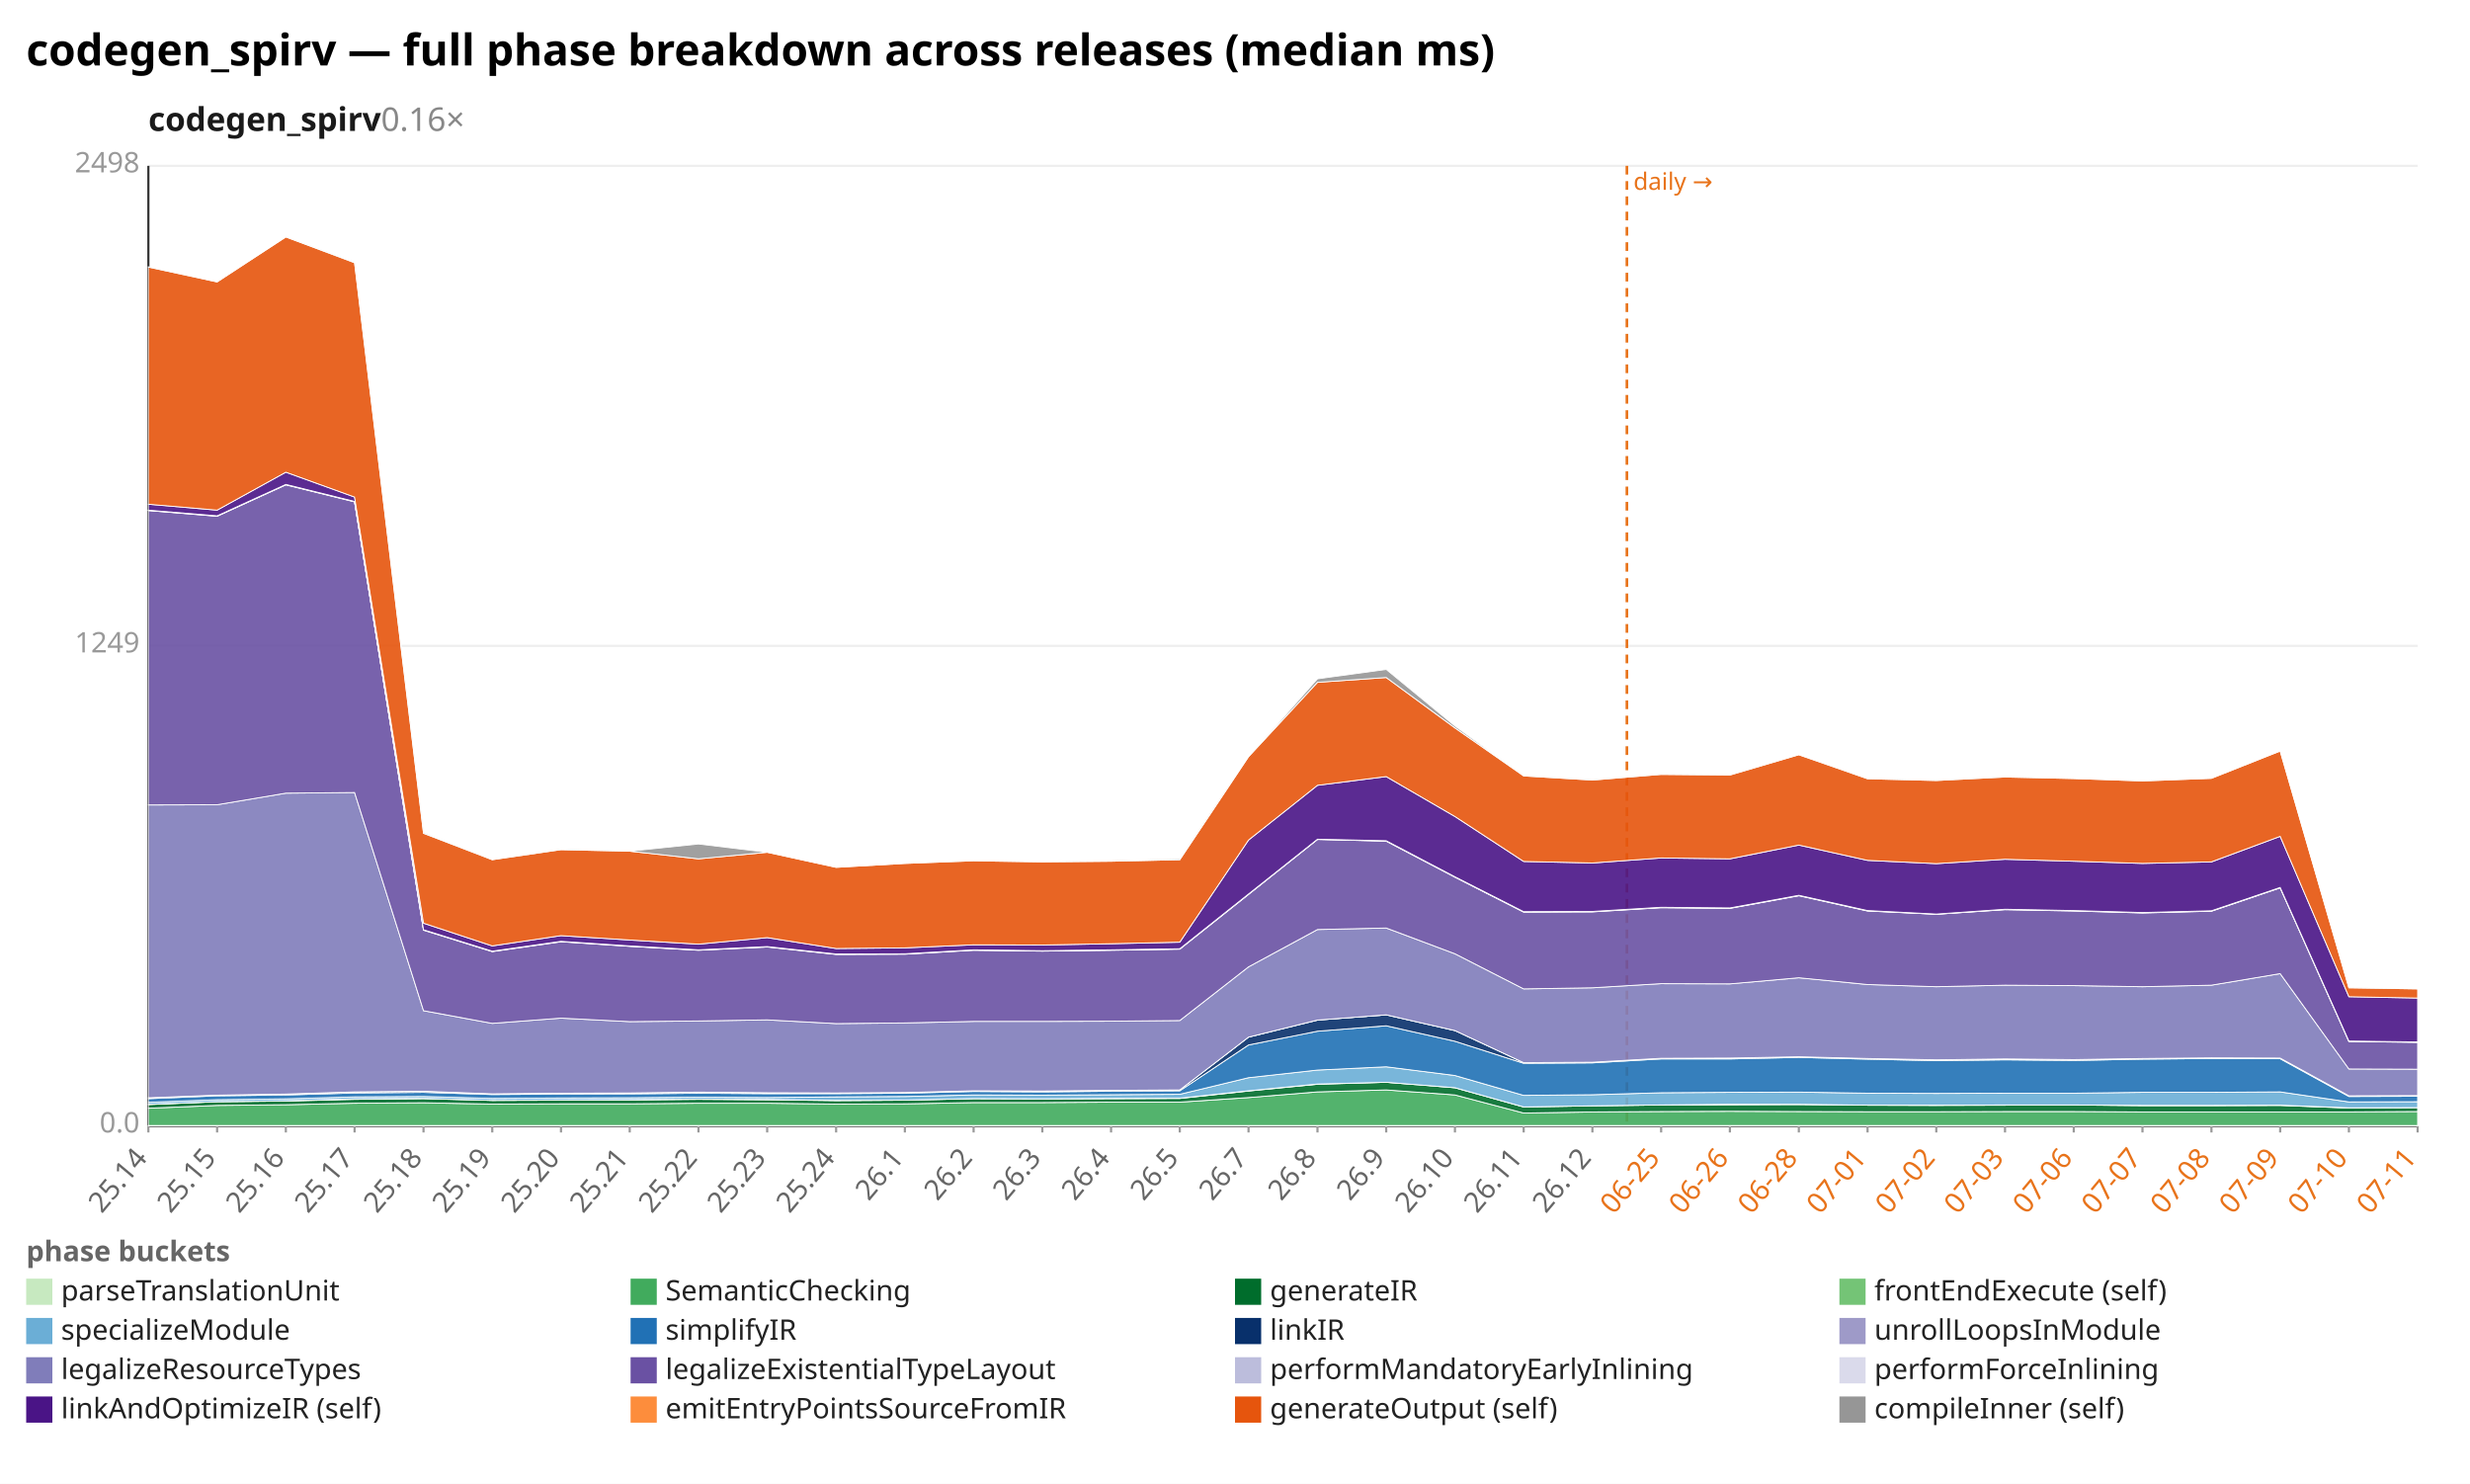
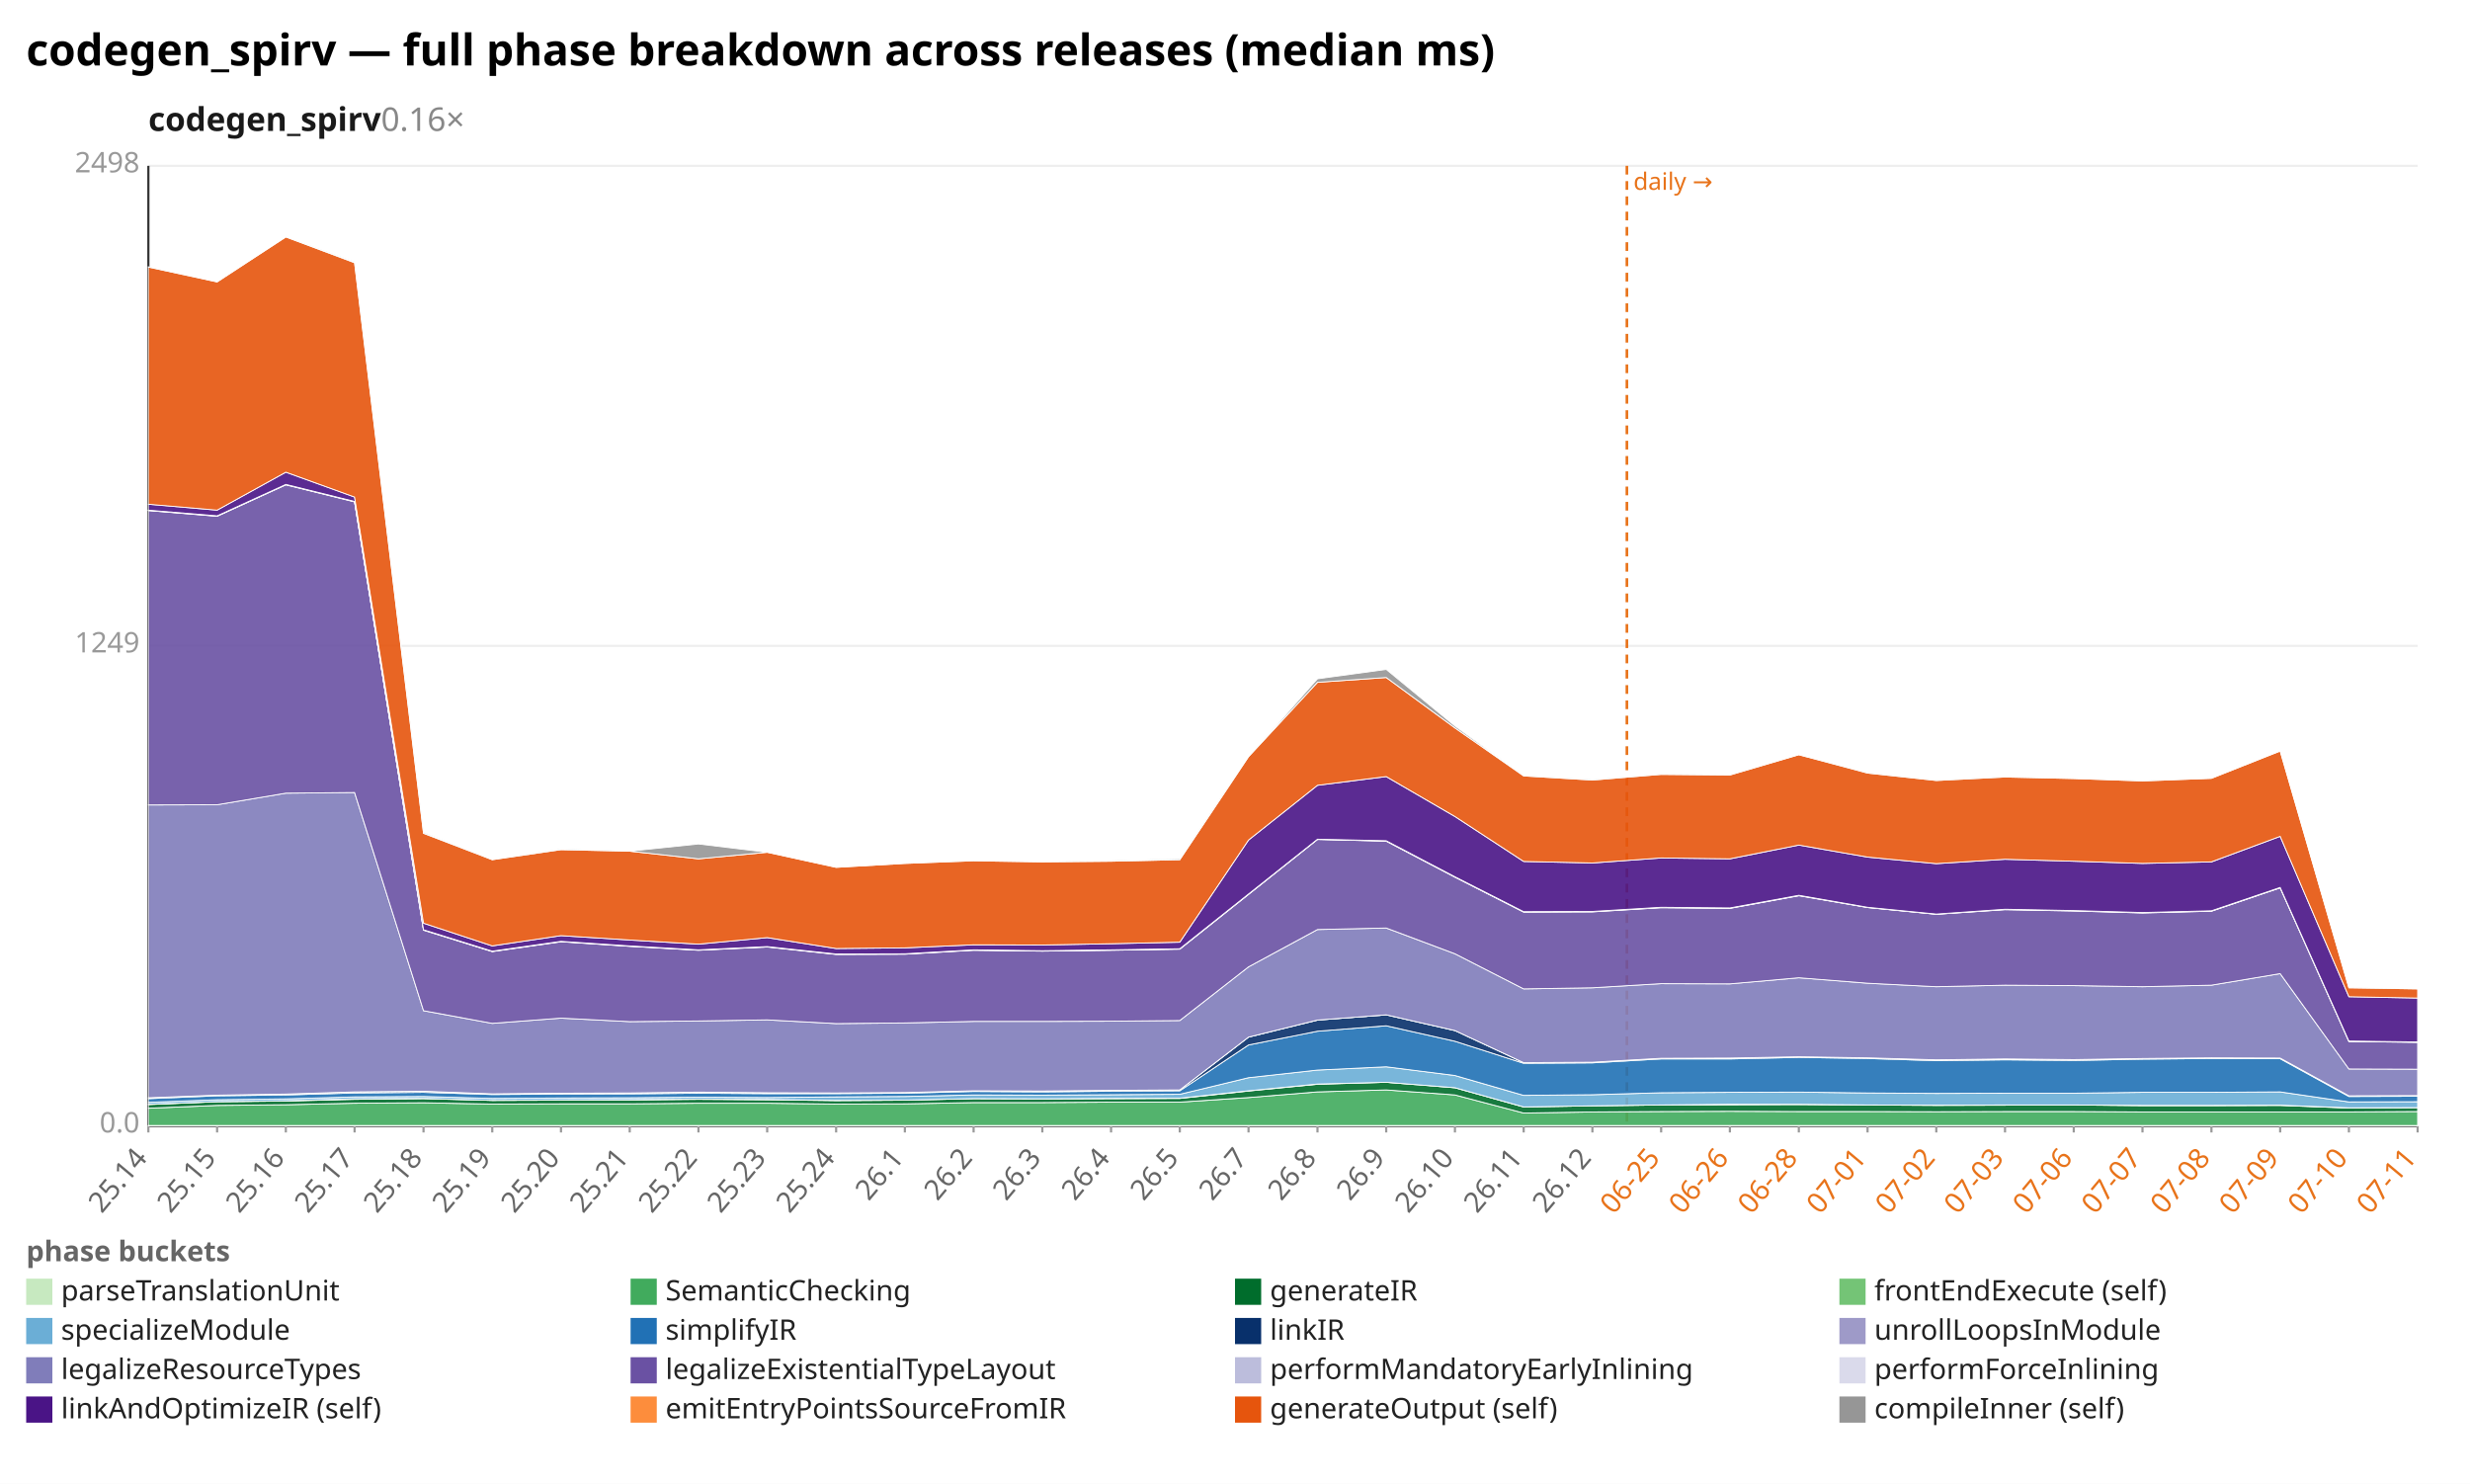
<svg xmlns="http://www.w3.org/2000/svg" width="1132" height="680" viewBox="0 0 1132 680" preserveAspectRatio="xMidYMid meet" font-family="sans-serif" font-size="13">
  <rect width="1132" height="680" fill="white" />
  <text x="12" y="30" font-size="20" font-weight="bold">codegen_spirv — full phase breakdown across releases (median ms)</text>
  <text x="68" y="60" font-size="15" font-weight="600" fill="#1a1a1a">codegen_spirv<tspan fill="#888" font-weight="400" text-decoration="none">  0.16×</tspan>
  </text>
  <line x1="68.0" y1="516.0" x2="1108.0" y2="516.0" stroke="#eee" />
  <text x="64.0" y="519.0" text-anchor="end" fill="#999">0.0</text>
  <line x1="68.0" y1="296.0" x2="1108.0" y2="296.0" stroke="#eee" />
  <text x="64.0" y="299.0" text-anchor="end" fill="#999">1249</text>
  <line x1="68.0" y1="76.0" x2="1108.0" y2="76.0" stroke="#eee" />
  <text x="64.0" y="79.0" text-anchor="end" fill="#999">2498</text>
  <line x1="68.0" y1="76.0" x2="68.0" y2="516.0" stroke="#333" />
  <line x1="68.0" y1="516.0" x2="1108.0" y2="516.0" stroke="#333" />
  <line x1="745.6" y1="76.0" x2="745.6" y2="516.0" stroke="#e8731a" stroke-width="1.2" stroke-dasharray="4 3" />
  <text x="748.6" y="87.0" fill="#e8731a" font-size="11">daily →</text>
  <line x1="68.0" y1="516.0" x2="68.0" y2="519.0" stroke="#999" />
  <text x="68.0" y="531.0" text-anchor="end" fill="#666" transform="rotate(-50 68.0 531.0)">25.14</text>
  <line x1="99.5" y1="516.0" x2="99.5" y2="519.0" stroke="#999" />
  <text x="99.5" y="531.0" text-anchor="end" fill="#666" transform="rotate(-50 99.5 531.0)">25.15</text>
  <line x1="131.0" y1="516.0" x2="131.0" y2="519.0" stroke="#999" />
  <text x="131.0" y="531.0" text-anchor="end" fill="#666" transform="rotate(-50 131.0 531.0)">25.16</text>
  <line x1="162.5" y1="516.0" x2="162.5" y2="519.0" stroke="#999" />
  <text x="162.5" y="531.0" text-anchor="end" fill="#666" transform="rotate(-50 162.5 531.0)">25.17</text>
  <line x1="194.1" y1="516.0" x2="194.1" y2="519.0" stroke="#999" />
  <text x="194.1" y="531.0" text-anchor="end" fill="#666" transform="rotate(-50 194.1 531.0)">25.18</text>
  <line x1="225.6" y1="516.0" x2="225.6" y2="519.0" stroke="#999" />
  <text x="225.6" y="531.0" text-anchor="end" fill="#666" transform="rotate(-50 225.6 531.0)">25.19</text>
  <line x1="257.1" y1="516.0" x2="257.1" y2="519.0" stroke="#999" />
  <text x="257.1" y="531.0" text-anchor="end" fill="#666" transform="rotate(-50 257.1 531.0)">25.20</text>
  <line x1="288.6" y1="516.0" x2="288.6" y2="519.0" stroke="#999" />
  <text x="288.6" y="531.0" text-anchor="end" fill="#666" transform="rotate(-50 288.6 531.0)">25.21</text>
  <line x1="320.1" y1="516.0" x2="320.1" y2="519.0" stroke="#999" />
  <text x="320.1" y="531.0" text-anchor="end" fill="#666" transform="rotate(-50 320.1 531.0)">25.22</text>
  <line x1="351.6" y1="516.0" x2="351.6" y2="519.0" stroke="#999" />
  <text x="351.6" y="531.0" text-anchor="end" fill="#666" transform="rotate(-50 351.6 531.0)">25.23</text>
  <line x1="383.2" y1="516.0" x2="383.2" y2="519.0" stroke="#999" />
  <text x="383.2" y="531.0" text-anchor="end" fill="#666" transform="rotate(-50 383.2 531.0)">25.24</text>
  <line x1="414.7" y1="516.0" x2="414.7" y2="519.0" stroke="#999" />
  <text x="414.7" y="531.0" text-anchor="end" fill="#666" transform="rotate(-50 414.7 531.0)">26.1</text>
  <line x1="446.2" y1="516.0" x2="446.2" y2="519.0" stroke="#999" />
  <text x="446.2" y="531.0" text-anchor="end" fill="#666" transform="rotate(-50 446.2 531.0)">26.2</text>
  <line x1="477.7" y1="516.0" x2="477.7" y2="519.0" stroke="#999" />
  <text x="477.7" y="531.0" text-anchor="end" fill="#666" transform="rotate(-50 477.7 531.0)">26.3</text>
  <line x1="509.2" y1="516.0" x2="509.2" y2="519.0" stroke="#999" />
  <text x="509.2" y="531.0" text-anchor="end" fill="#666" transform="rotate(-50 509.2 531.0)">26.4</text>
  <line x1="540.7" y1="516.0" x2="540.7" y2="519.0" stroke="#999" />
  <text x="540.7" y="531.0" text-anchor="end" fill="#666" transform="rotate(-50 540.7 531.0)">26.5</text>
  <line x1="572.2" y1="516.0" x2="572.2" y2="519.0" stroke="#999" />
  <text x="572.2" y="531.0" text-anchor="end" fill="#666" transform="rotate(-50 572.2 531.0)">26.7</text>
  <line x1="603.8" y1="516.0" x2="603.8" y2="519.0" stroke="#999" />
  <text x="603.8" y="531.0" text-anchor="end" fill="#666" transform="rotate(-50 603.8 531.0)">26.8</text>
  <line x1="635.3" y1="516.0" x2="635.3" y2="519.0" stroke="#999" />
  <text x="635.3" y="531.0" text-anchor="end" fill="#666" transform="rotate(-50 635.3 531.0)">26.9</text>
  <line x1="666.8" y1="516.0" x2="666.8" y2="519.0" stroke="#999" />
  <text x="666.8" y="531.0" text-anchor="end" fill="#666" transform="rotate(-50 666.8 531.0)">26.10</text>
  <line x1="698.3" y1="516.0" x2="698.3" y2="519.0" stroke="#999" />
  <text x="698.3" y="531.0" text-anchor="end" fill="#666" transform="rotate(-50 698.3 531.0)">26.11</text>
  <line x1="729.8" y1="516.0" x2="729.8" y2="519.0" stroke="#999" />
  <text x="729.8" y="531.0" text-anchor="end" fill="#666" transform="rotate(-50 729.8 531.0)">26.12</text>
  <line x1="761.3" y1="516.0" x2="761.3" y2="519.0" stroke="#999" />
  <text x="761.3" y="531.0" text-anchor="end" fill="#e8731a" transform="rotate(-50 761.3 531.0)">06-25</text>
  <line x1="792.8" y1="516.0" x2="792.8" y2="519.0" stroke="#999" />
  <text x="792.8" y="531.0" text-anchor="end" fill="#e8731a" transform="rotate(-50 792.8 531.0)">06-26</text>
  <line x1="824.4" y1="516.0" x2="824.4" y2="519.0" stroke="#999" />
  <text x="824.4" y="531.0" text-anchor="end" fill="#e8731a" transform="rotate(-50 824.4 531.0)">06-28</text>
  <line x1="855.9" y1="516.0" x2="855.9" y2="519.0" stroke="#999" />
  <text x="855.9" y="531.0" text-anchor="end" fill="#e8731a" transform="rotate(-50 855.9 531.0)">07-01</text>
  <line x1="887.4" y1="516.0" x2="887.4" y2="519.0" stroke="#999" />
  <text x="887.4" y="531.0" text-anchor="end" fill="#e8731a" transform="rotate(-50 887.4 531.0)">07-02</text>
  <line x1="918.9" y1="516.0" x2="918.9" y2="519.0" stroke="#999" />
  <text x="918.9" y="531.0" text-anchor="end" fill="#e8731a" transform="rotate(-50 918.9 531.0)">07-03</text>
  <line x1="950.4" y1="516.0" x2="950.4" y2="519.0" stroke="#999" />
  <text x="950.4" y="531.0" text-anchor="end" fill="#e8731a" transform="rotate(-50 950.4 531.0)">07-06</text>
  <line x1="981.9" y1="516.0" x2="981.9" y2="519.0" stroke="#999" />
  <text x="981.9" y="531.0" text-anchor="end" fill="#e8731a" transform="rotate(-50 981.9 531.0)">07-07</text>
  <line x1="1013.5" y1="516.0" x2="1013.5" y2="519.0" stroke="#999" />
  <text x="1013.5" y="531.0" text-anchor="end" fill="#e8731a" transform="rotate(-50 1013.5 531.0)">07-08</text>
  <line x1="1045.0" y1="516.0" x2="1045.0" y2="519.0" stroke="#999" />
  <text x="1045.0" y="531.0" text-anchor="end" fill="#e8731a" transform="rotate(-50 1045.0 531.0)">07-09</text>
  <line x1="1076.5" y1="516.0" x2="1076.5" y2="519.0" stroke="#999" />
  <text x="1076.5" y="531.0" text-anchor="end" fill="#e8731a" transform="rotate(-50 1076.5 531.0)">07-10</text>
  <line x1="1108.0" y1="516.0" x2="1108.0" y2="519.0" stroke="#999" />
  <text x="1108.0" y="531.0" text-anchor="end" fill="#e8731a" transform="rotate(-50 1108.0 531.0)">07-11</text>
  <polygon points="68.0,515.8 99.5,515.8 131.0,515.8 162.5,515.8 194.1,515.8 225.6,515.8 257.1,515.8 288.6,515.8 320.1,515.8 351.6,515.8 383.2,515.8 414.7,515.8 446.2,515.8 477.7,515.8 509.2,515.8 540.7,515.8 572.2,515.8 603.8,515.8 635.3,515.8 666.8,515.8 698.3,515.8 729.8,515.8 761.3,515.8 792.8,515.8 824.4,515.8 855.9,515.8 887.4,515.8 918.9,515.8 950.4,515.8 981.9,515.8 1013.5,515.8 1045.0,515.8 1076.5,515.8 1108.0,515.8 1108.0,516.0 1076.5,516.0 1045.0,516.0 1013.5,516.0 981.9,516.0 950.4,516.0 918.9,516.0 887.4,516.0 855.9,516.0 824.4,516.0 792.8,516.0 761.3,516.0 729.8,516.0 698.3,516.0 666.8,516.0 635.3,516.0 603.8,516.0 572.2,516.0 540.7,516.0 509.2,516.0 477.7,516.0 446.2,516.0 414.7,516.0 383.2,516.0 351.6,516.0 320.1,516.0 288.6,516.0 257.1,516.0 225.6,516.0 194.1,516.0 162.5,516.0 131.0,516.0 99.5,516.0 68.0,516.0" fill="#c7e9c0" fill-opacity="0.9" stroke="#fff" stroke-width="0.4" />
-   <polygon points="68.0,507.9 99.5,506.6 131.0,506.3 162.5,505.6 194.1,505.4 225.6,506.0 257.1,505.9 288.6,505.9 320.1,505.6 351.6,505.6 383.2,506.0 414.7,505.9 446.2,505.3 477.7,505.3 509.2,505.1 540.7,505.1 572.2,503.0 603.8,500.4 635.3,499.5 666.8,501.8 698.3,510.1 729.8,509.6 761.3,509.4 792.8,509.3 824.4,509.4 855.9,509.5 887.4,509.5 918.9,509.4 950.4,509.4 981.9,509.6 1013.5,509.6 1045.0,509.6 1076.5,509.6 1108.0,509.4 1108.0,515.8 1076.5,515.8 1045.0,515.8 1013.5,515.8 981.9,515.8 950.4,515.8 918.9,515.8 887.4,515.8 855.9,515.8 824.4,515.8 792.8,515.8 761.3,515.8 729.8,515.8 698.3,515.8 666.8,515.8 635.3,515.8 603.8,515.8 572.2,515.8 540.7,515.8 509.2,515.8 477.7,515.8 446.2,515.8 414.7,515.8 383.2,515.8 351.6,515.8 320.1,515.8 288.6,515.8 257.1,515.8 225.6,515.8 194.1,515.8 162.5,515.8 131.0,515.8 99.5,515.8 68.0,515.8" fill="#41ab5d" fill-opacity="0.9" stroke="#fff" stroke-width="0.4" />
-   <polygon points="68.0,506.2 99.5,504.9 131.0,504.6 162.5,503.8 194.1,503.5 225.6,504.3 257.1,504.2 288.6,504.1 320.1,503.8 351.6,504.0 383.2,504.4 414.7,504.2 446.2,503.5 477.7,503.6 509.2,503.5 540.7,503.4 572.2,500.0 603.8,496.9 635.3,496.0 666.8,498.5 698.3,507.3 729.8,506.8 761.3,506.4 792.8,506.3 824.4,506.2 855.9,506.5 887.4,506.6 918.9,506.5 950.4,506.4 981.9,506.7 1013.5,506.7 1045.0,506.6 1076.5,507.8 1108.0,507.6 1108.0,509.4 1076.5,509.6 1045.0,509.6 1013.5,509.6 981.9,509.6 950.4,509.4 918.9,509.4 887.4,509.5 855.9,509.5 824.4,509.4 792.8,509.3 761.3,509.4 729.8,509.6 698.3,510.1 666.8,501.8 635.3,499.5 603.8,500.4 572.2,503.0 540.7,505.1 509.2,505.1 477.7,505.3 446.2,505.3 414.7,505.9 383.2,506.0 351.6,505.6 320.1,505.6 288.6,505.9 257.1,505.9 225.6,506.0 194.1,505.4 162.5,505.6 131.0,506.3 99.5,506.6 68.0,507.9" fill="#006d2c" fill-opacity="0.9" stroke="#fff" stroke-width="0.4" />
-   <polygon points="68.0,506.1 99.5,504.9 131.0,504.5 162.5,503.6 194.1,503.4 225.6,504.3 257.1,504.1 288.6,504.0 320.1,503.7 351.6,503.9 383.2,504.3 414.7,504.2 446.2,503.5 477.7,503.6 509.2,503.4 540.7,503.3 572.2,499.9 603.8,496.8 635.3,496.0 666.8,498.5 698.3,507.3 729.8,506.8 761.3,506.4 792.8,506.1 824.4,506.1 855.9,506.5 887.4,506.5 918.9,506.4 950.4,506.4 981.9,506.6 1013.5,506.6 1045.0,506.5 1076.5,507.7 1108.0,507.6 1108.0,507.6 1076.5,507.8 1045.0,506.6 1013.5,506.7 981.9,506.7 950.4,506.4 918.9,506.5 887.4,506.6 855.9,506.5 824.4,506.2 792.8,506.3 761.3,506.4 729.8,506.8 698.3,507.3 666.8,498.5 635.3,496.0 603.8,496.9 572.2,500.0 540.7,503.4 509.2,503.5 477.7,503.6 446.2,503.5 414.7,504.2 383.2,504.4 351.6,504.0 320.1,503.8 288.6,504.1 257.1,504.2 225.6,504.3 194.1,503.5 162.5,503.8 131.0,504.6 99.5,504.9 68.0,506.2" fill="#74c476" fill-opacity="0.9" stroke="#fff" stroke-width="0.4" />
-   <polygon points="68.0,505.2 99.5,504.0 131.0,503.6 162.5,502.7 194.1,502.5 225.6,503.4 257.1,503.2 288.6,503.1 320.1,502.8 351.6,503.0 383.2,502.7 414.7,502.5 446.2,501.8 477.7,501.9 509.2,501.7 540.7,501.5 572.2,493.9 603.8,490.4 635.3,488.9 666.8,492.9 698.3,502.0 729.8,501.7 761.3,500.8 792.8,500.6 824.4,500.5 855.9,501.0 887.4,501.1 918.9,501.0 950.4,501.0 981.9,500.6 1013.5,500.6 1045.0,500.4 1076.5,505.0 1108.0,504.9 1108.0,507.6 1076.5,507.7 1045.0,506.5 1013.5,506.6 981.9,506.6 950.4,506.4 918.9,506.4 887.4,506.5 855.9,506.5 824.4,506.1 792.8,506.1 761.3,506.4 729.8,506.8 698.3,507.3 666.8,498.5 635.3,496.0 603.8,496.8 572.2,499.9 540.7,503.3 509.2,503.4 477.7,503.6 446.2,503.5 414.7,504.2 383.2,504.3 351.6,503.9 320.1,503.7 288.6,504.0 257.1,504.1 225.6,504.3 194.1,503.4 162.5,503.6 131.0,504.5 99.5,504.9 68.0,506.1" fill="#6baed6" fill-opacity="0.9" stroke="#fff" stroke-width="0.4" />
-   <polygon points="68.0,503.5 99.5,502.2 131.0,501.8 162.5,500.9 194.1,500.6 225.6,501.6 257.1,501.4 288.6,501.3 320.1,501.0 351.6,501.2 383.2,501.2 414.7,501.0 446.2,500.2 477.7,500.4 509.2,500.1 540.7,499.9 572.2,478.9 603.8,472.6 635.3,470.1 666.8,477.2 698.3,487.3 729.8,487.1 761.3,485.3 792.8,485.3 824.4,484.6 855.9,485.4 887.4,486.1 918.9,485.7 950.4,486.0 981.9,485.4 1013.5,485.1 1045.0,485.2 1076.5,502.5 1108.0,502.4 1108.0,504.9 1076.5,505.0 1045.0,500.4 1013.5,500.6 981.9,500.6 950.4,501.0 918.9,501.0 887.4,501.1 855.9,501.0 824.4,500.5 792.8,500.6 761.3,500.8 729.8,501.7 698.3,502.0 666.8,492.9 635.3,488.9 603.8,490.4 572.2,493.9 540.7,501.5 509.2,501.7 477.7,501.9 446.2,501.8 414.7,502.5 383.2,502.7 351.6,503.0 320.1,502.8 288.6,503.1 257.1,503.2 225.6,503.4 194.1,502.5 162.5,502.7 131.0,503.6 99.5,504.0 68.0,505.2" fill="#2171b5" fill-opacity="0.9" stroke="#fff" stroke-width="0.4" />
-   <polygon points="68.0,503.1 99.5,501.9 131.0,501.4 162.5,500.4 194.1,500.1 225.6,501.3 257.1,501.0 288.6,500.9 320.1,500.5 351.6,500.8 383.2,500.9 414.7,500.7 446.2,499.9 477.7,500.0 509.2,499.7 540.7,499.5 572.2,475.3 603.8,467.5 635.3,465.1 666.8,472.3 698.3,487.0 729.8,486.8 761.3,485.0 792.8,484.9 824.4,484.3 855.9,485.1 887.4,485.7 918.9,485.3 950.4,485.6 981.9,485.1 1013.5,484.8 1045.0,484.9 1076.5,502.2 1108.0,502.1 1108.0,502.4 1076.5,502.5 1045.0,485.2 1013.5,485.1 981.9,485.4 950.4,486.0 918.9,485.7 887.4,486.1 855.9,485.4 824.4,484.6 792.8,485.3 761.3,485.3 729.8,487.1 698.3,487.3 666.8,477.2 635.3,470.1 603.8,472.6 572.2,478.9 540.7,499.9 509.2,500.1 477.7,500.4 446.2,500.2 414.7,501.0 383.2,501.2 351.6,501.2 320.1,501.0 288.6,501.3 257.1,501.4 225.6,501.6 194.1,500.6 162.5,500.9 131.0,501.8 99.5,502.2 68.0,503.5" fill="#08306b" fill-opacity="0.9" stroke="#fff" stroke-width="0.4" />
-   <polygon points="68.0,503.1 99.5,501.9 131.0,501.4 162.5,500.4 194.1,500.1 225.6,501.3 257.1,501.0 288.6,500.9 320.1,500.5 351.6,500.8 383.2,500.9 414.7,500.7 446.2,499.9 477.7,500.0 509.2,499.7 540.7,499.5 572.2,475.3 603.8,467.5 635.3,465.1 666.8,472.3 698.3,487.0 729.8,486.8 761.3,485.0 792.8,484.9 824.4,484.3 855.9,485.1 887.4,485.7 918.9,485.3 950.4,485.6 981.9,485.1 1013.5,484.8 1045.0,484.9 1076.5,502.2 1108.0,502.1 1108.0,502.1 1076.5,502.2 1045.0,484.9 1013.5,484.8 981.9,485.1 950.4,485.6 918.9,485.3 887.4,485.7 855.9,485.1 824.4,484.3 792.8,484.9 761.3,485.0 729.8,486.8 698.3,487.0 666.8,472.3 635.3,465.1 603.8,467.5 572.2,475.3 540.7,499.5 509.2,499.7 477.7,500.0 446.2,499.9 414.7,500.7 383.2,500.9 351.6,500.8 320.1,500.5 288.6,500.9 257.1,501.0 225.6,501.3 194.1,500.1 162.5,500.4 131.0,501.4 99.5,501.9 68.0,503.1" fill="#9e9ac8" fill-opacity="0.9" stroke="#fff" stroke-width="0.4" />
-   <polygon points="68.0,368.9 99.5,368.8 131.0,363.5 162.5,363.2 194.1,463.2 225.6,469.0 257.1,466.6 288.6,468.2 320.1,467.9 351.6,467.4 383.2,469.1 414.7,468.8 446.2,468.1 477.7,468.1 509.2,468.0 540.7,467.7 572.2,443.1 603.8,426.0 635.3,425.3 666.8,437.1 698.3,453.2 729.8,452.7 761.3,450.8 792.8,450.9 824.4,448.1 855.9,451.2 887.4,452.2 918.9,451.5 950.4,451.7 981.9,452.2 1013.5,451.5 1045.0,446.2 1076.5,489.9 1108.0,490.0 1108.0,502.1 1076.5,502.2 1045.0,484.9 1013.5,484.8 981.9,485.1 950.4,485.6 918.9,485.3 887.4,485.7 855.9,485.1 824.4,484.3 792.8,484.9 761.3,485.0 729.8,486.8 698.3,487.0 666.8,472.3 635.3,465.1 603.8,467.5 572.2,475.3 540.7,499.5 509.2,499.7 477.7,500.0 446.2,499.9 414.7,500.7 383.2,500.9 351.6,500.8 320.1,500.5 288.6,500.9 257.1,501.0 225.6,501.3 194.1,500.1 162.5,500.4 131.0,501.4 99.5,501.9 68.0,503.1" fill="#807dba" fill-opacity="0.9" stroke="#fff" stroke-width="0.4" />
-   <polygon points="68.0,234.0 99.5,236.6 131.0,222.2 162.5,230.0 194.1,426.3 225.6,436.1 257.1,431.6 288.6,433.7 320.1,435.5 351.6,434.0 383.2,437.4 414.7,437.3 446.2,435.5 477.7,435.9 509.2,435.5 540.7,435.0 572.2,409.9 603.8,384.7 635.3,385.5 666.8,402.0 698.3,418.0 729.8,417.9 761.3,416.0 792.8,416.3 824.4,410.5 855.9,417.5 887.4,419.0 918.9,416.9 950.4,417.5 981.9,418.4 1013.5,417.6 1045.0,406.9 1076.5,477.3 1108.0,477.7 1108.0,490.0 1076.5,489.9 1045.0,446.2 1013.5,451.5 981.9,452.2 950.4,451.7 918.9,451.5 887.4,452.2 855.9,451.2 824.4,448.1 792.8,450.9 761.3,450.8 729.8,452.7 698.3,453.2 666.8,437.1 635.3,425.3 603.8,426.0 572.2,443.1 540.7,467.7 509.2,468.0 477.7,468.1 446.2,468.1 414.7,468.8 383.2,469.1 351.6,467.4 320.1,467.9 288.6,468.2 257.1,466.6 225.6,469.0 194.1,463.2 162.5,363.2 131.0,363.5 99.5,368.8 68.0,368.9" fill="#6a51a3" fill-opacity="0.9" stroke="#fff" stroke-width="0.4" />
-   <polygon points="68.0,233.9 99.5,236.5 131.0,222.1 162.5,229.9 194.1,426.2 225.6,436.0 257.1,431.5 288.6,433.6 320.1,435.4 351.6,433.9 383.2,437.3 414.7,437.2 446.2,435.4 477.7,435.8 509.2,435.4 540.7,434.9 572.2,409.8 603.8,384.7 635.3,385.4 666.8,401.9 698.3,417.9 729.8,417.8 761.3,415.9 792.8,416.2 824.4,410.4 855.9,417.4 887.4,419.0 918.9,416.8 950.4,417.4 981.9,418.3 1013.5,417.5 1045.0,406.8 1076.5,477.2 1108.0,477.6 1108.0,477.7 1076.5,477.3 1045.0,406.9 1013.5,417.6 981.9,418.4 950.4,417.5 918.9,416.9 887.4,419.0 855.9,417.5 824.4,410.5 792.8,416.3 761.3,416.0 729.8,417.9 698.3,418.0 666.8,402.0 635.3,385.5 603.8,384.7 572.2,409.9 540.7,435.0 509.2,435.5 477.7,435.9 446.2,435.5 414.7,437.3 383.2,437.4 351.6,434.0 320.1,435.5 288.6,433.7 257.1,431.6 225.6,436.1 194.1,426.3 162.5,230.0 131.0,222.2 99.5,236.6 68.0,234.0" fill="#bcbddc" fill-opacity="0.9" stroke="#fff" stroke-width="0.4" />
-   <polygon points="68.0,233.8 99.5,236.4 131.0,222.0 162.5,229.8 194.1,426.1 225.6,435.9 257.1,431.4 288.6,433.5 320.1,435.3 351.6,433.8 383.2,437.2 414.7,437.1 446.2,435.3 477.7,435.7 509.2,435.3 540.7,434.8 572.2,409.7 603.8,384.6 635.3,385.3 666.8,401.8 698.3,417.8 729.8,417.7 761.3,415.8 792.8,416.1 824.4,410.3 855.9,417.3 887.4,418.9 918.9,416.7 950.4,417.3 981.9,418.2 1013.5,417.4 1045.0,406.7 1076.5,477.1 1108.0,477.5 1108.0,477.6 1076.5,477.2 1045.0,406.8 1013.5,417.5 981.9,418.3 950.4,417.4 918.9,416.8 887.4,419.0 855.9,417.4 824.4,410.4 792.8,416.2 761.3,415.9 729.8,417.8 698.3,417.9 666.8,401.9 635.3,385.4 603.8,384.7 572.2,409.8 540.7,434.9 509.2,435.4 477.7,435.8 446.2,435.4 414.7,437.2 383.2,437.3 351.6,433.9 320.1,435.4 288.6,433.6 257.1,431.5 225.6,436.0 194.1,426.2 162.5,229.9 131.0,222.1 99.5,236.5 68.0,233.9" fill="#dadaeb" fill-opacity="0.9" stroke="#fff" stroke-width="0.4" />
-   <polygon points="68.0,231.1 99.5,233.8 131.0,216.4 162.5,227.8 194.1,423.1 225.6,433.5 257.1,428.8 288.6,430.8 320.1,432.7 351.6,429.7 383.2,434.7 414.7,434.4 446.2,433.0 477.7,433.1 509.2,432.5 540.7,431.8 572.2,385.0 603.8,359.9 635.3,355.9 666.8,374.2 698.3,394.8 729.8,395.5 761.3,393.2 792.8,393.6 824.4,387.3 855.9,394.3 887.4,395.8 918.9,393.8 950.4,394.7 981.9,395.7 1013.5,395.0 1045.0,383.3 1076.5,456.8 1108.0,457.4 1108.0,477.5 1076.5,477.1 1045.0,406.7 1013.5,417.4 981.9,418.2 950.4,417.3 918.9,416.7 887.4,418.9 855.9,417.3 824.4,410.3 792.8,416.1 761.3,415.8 729.8,417.7 698.3,417.8 666.8,401.8 635.3,385.3 603.8,384.6 572.2,409.7 540.7,434.8 509.2,435.3 477.7,435.7 446.2,435.3 414.7,437.1 383.2,437.2 351.6,433.8 320.1,435.3 288.6,433.5 257.1,431.4 225.6,435.9 194.1,426.1 162.5,229.8 131.0,222.0 99.5,236.4 68.0,233.8" fill="#4a1486" fill-opacity="0.9" stroke="#fff" stroke-width="0.4" />
-   <polygon points="68.0,122.4 99.5,129.2 131.0,108.6 162.5,120.4 194.1,381.9 225.6,394.0 257.1,389.4 288.6,390.1 320.1,393.6 351.6,390.6 383.2,397.5 414.7,395.7 446.2,394.5 477.7,395.0 509.2,394.7 540.7,394.0 572.2,346.8 603.8,312.7 635.3,310.5 666.8,333.6 698.3,355.6 729.8,357.5 761.3,354.9 792.8,355.2 824.4,345.9 855.9,356.9 887.4,357.7 918.9,356.1 950.4,356.8 981.9,357.9 1013.5,356.7 1045.0,344.2 1076.5,452.7 1108.0,453.2 1108.0,457.4 1076.5,456.8 1045.0,383.3 1013.5,395.0 981.9,395.7 950.4,394.7 918.9,393.8 887.4,395.8 855.9,394.3 824.4,387.3 792.8,393.6 761.3,393.2 729.8,395.5 698.3,394.8 666.8,374.2 635.3,355.9 603.8,359.9 572.2,385.0 540.7,431.8 509.2,432.5 477.7,433.1 446.2,433.0 414.7,434.4 383.2,434.7 351.6,429.7 320.1,432.7 288.6,430.8 257.1,428.8 225.6,433.5 194.1,423.1 162.5,227.8 131.0,216.4 99.5,233.8 68.0,231.1" fill="#e6550d" fill-opacity="0.9" stroke="#fff" stroke-width="0.4" />
-   <polygon points="68.0,122.3 99.5,129.2 131.0,108.6 162.5,120.0 194.1,381.4 225.6,394.0 257.1,389.1 288.6,390.1 320.1,386.8 351.6,390.6 383.2,397.5 414.7,395.7 446.2,394.4 477.7,395.0 509.2,394.4 540.7,393.5 572.2,346.8 603.8,311.1 635.3,306.8 666.8,332.7 698.3,355.5 729.8,357.3 761.3,354.8 792.8,355.1 824.4,345.9 855.9,356.8 887.4,357.6 918.9,356.0 950.4,356.8 981.9,357.8 1013.5,356.7 1045.0,344.2 1076.5,452.7 1108.0,453.0 1108.0,453.2 1076.5,452.7 1045.0,344.2 1013.5,356.7 981.9,357.9 950.4,356.8 918.9,356.1 887.4,357.7 855.9,356.9 824.4,345.9 792.8,355.2 761.3,354.9 729.8,357.5 698.3,355.6 666.8,333.6 635.3,310.5 603.8,312.7 572.2,346.8 540.7,394.0 509.2,394.7 477.7,395.0 446.2,394.5 414.7,395.7 383.2,397.5 351.6,390.6 320.1,393.6 288.6,390.1 257.1,389.4 225.6,394.0 194.1,381.9 162.5,120.4 131.0,108.6 99.5,129.2 68.0,122.4" fill="#969696" fill-opacity="0.9" stroke="#fff" stroke-width="0.4" />
+   <polygon points="68.0,507.9 99.5,506.6 131.0,506.3 162.5,505.6 194.1,505.4 225.6,506.0 257.1,505.9 288.6,505.9 320.1,505.6 351.6,505.6 383.2,506.0 414.7,505.9 446.2,505.3 477.7,505.3 509.2,505.1 540.7,505.1 572.2,503.0 603.8,500.4 635.3,499.5 666.8,501.8 698.3,510.1 729.8,509.6 761.3,509.4 792.8,509.3 824.4,509.4 855.9,509.4 887.4,509.5 918.9,509.4 950.4,509.4 981.9,509.6 1013.5,509.6 1045.0,509.6 1076.5,509.6 1108.0,509.4 1108.0,515.8 1076.5,515.8 1045.0,515.8 1013.5,515.8 981.9,515.8 950.4,515.8 918.9,515.8 887.4,515.8 855.9,515.8 824.4,515.8 792.8,515.8 761.3,515.8 729.8,515.8 698.3,515.8 666.8,515.8 635.3,515.8 603.8,515.8 572.2,515.8 540.7,515.8 509.2,515.8 477.7,515.8 446.2,515.8 414.7,515.8 383.2,515.8 351.6,515.8 320.1,515.8 288.6,515.8 257.1,515.8 225.6,515.8 194.1,515.8 162.5,515.8 131.0,515.8 99.5,515.8 68.0,515.8" fill="#41ab5d" fill-opacity="0.9" stroke="#fff" stroke-width="0.4" />
+   <polygon points="68.0,506.2 99.5,504.9 131.0,504.6 162.5,503.8 194.1,503.5 225.6,504.3 257.1,504.2 288.6,504.1 320.1,503.8 351.6,504.0 383.2,504.4 414.7,504.2 446.2,503.5 477.7,503.6 509.2,503.5 540.7,503.4 572.2,500.0 603.8,496.9 635.3,496.0 666.8,498.5 698.3,507.3 729.8,506.8 761.3,506.4 792.8,506.3 824.4,506.2 855.9,506.4 887.4,506.6 918.9,506.5 950.4,506.4 981.9,506.7 1013.5,506.7 1045.0,506.6 1076.5,507.8 1108.0,507.6 1108.0,509.4 1076.5,509.6 1045.0,509.6 1013.5,509.6 981.9,509.6 950.4,509.4 918.9,509.4 887.4,509.5 855.9,509.4 824.4,509.4 792.8,509.3 761.3,509.4 729.8,509.6 698.3,510.1 666.8,501.8 635.3,499.5 603.8,500.4 572.2,503.0 540.7,505.1 509.2,505.1 477.7,505.3 446.2,505.3 414.7,505.9 383.2,506.0 351.6,505.6 320.1,505.6 288.6,505.9 257.1,505.9 225.6,506.0 194.1,505.4 162.5,505.6 131.0,506.3 99.5,506.6 68.0,507.9" fill="#006d2c" fill-opacity="0.9" stroke="#fff" stroke-width="0.4" />
+   <polygon points="68.0,506.1 99.5,504.9 131.0,504.5 162.5,503.6 194.1,503.4 225.6,504.3 257.1,504.1 288.6,504.0 320.1,503.7 351.6,503.9 383.2,504.3 414.7,504.2 446.2,503.5 477.7,503.6 509.2,503.4 540.7,503.3 572.2,499.9 603.8,496.8 635.3,496.0 666.8,498.5 698.3,507.3 729.8,506.8 761.3,506.4 792.8,506.1 824.4,506.1 855.9,506.4 887.4,506.5 918.9,506.4 950.4,506.4 981.9,506.6 1013.5,506.6 1045.0,506.5 1076.5,507.7 1108.0,507.6 1108.0,507.6 1076.5,507.8 1045.0,506.6 1013.5,506.7 981.9,506.7 950.4,506.4 918.9,506.5 887.4,506.6 855.9,506.4 824.4,506.2 792.8,506.3 761.3,506.4 729.8,506.8 698.3,507.3 666.8,498.5 635.3,496.0 603.8,496.9 572.2,500.0 540.7,503.4 509.2,503.5 477.7,503.6 446.2,503.5 414.7,504.2 383.2,504.4 351.6,504.0 320.1,503.8 288.6,504.1 257.1,504.2 225.6,504.3 194.1,503.5 162.5,503.8 131.0,504.6 99.5,504.9 68.0,506.2" fill="#74c476" fill-opacity="0.9" stroke="#fff" stroke-width="0.4" />
+   <polygon points="68.0,505.2 99.5,504.0 131.0,503.6 162.5,502.7 194.1,502.5 225.6,503.4 257.1,503.2 288.6,503.1 320.1,502.8 351.6,503.0 383.2,502.7 414.7,502.5 446.2,501.8 477.7,501.9 509.2,501.7 540.7,501.5 572.2,493.9 603.8,490.4 635.3,488.9 666.8,492.9 698.3,502.0 729.8,501.7 761.3,500.8 792.8,500.6 824.4,500.5 855.9,500.9 887.4,501.1 918.9,501.0 950.4,501.0 981.9,500.6 1013.5,500.6 1045.0,500.4 1076.5,505.0 1108.0,504.9 1108.0,507.6 1076.5,507.7 1045.0,506.5 1013.5,506.6 981.9,506.6 950.4,506.4 918.9,506.4 887.4,506.5 855.9,506.4 824.4,506.1 792.8,506.1 761.3,506.4 729.8,506.8 698.3,507.3 666.8,498.5 635.3,496.0 603.8,496.8 572.2,499.9 540.7,503.3 509.2,503.4 477.7,503.6 446.2,503.5 414.7,504.2 383.2,504.3 351.6,503.9 320.1,503.7 288.6,504.0 257.1,504.1 225.6,504.3 194.1,503.4 162.5,503.6 131.0,504.5 99.5,504.9 68.0,506.1" fill="#6baed6" fill-opacity="0.9" stroke="#fff" stroke-width="0.4" />
+   <polygon points="68.0,503.5 99.5,502.2 131.0,501.8 162.5,500.9 194.1,500.6 225.6,501.6 257.1,501.4 288.6,501.3 320.1,501.0 351.6,501.2 383.2,501.2 414.7,501.0 446.2,500.2 477.7,500.4 509.2,500.1 540.7,499.9 572.2,478.9 603.8,472.6 635.3,470.1 666.8,477.2 698.3,487.3 729.8,487.1 761.3,485.3 792.8,485.3 824.4,484.6 855.9,485.1 887.4,486.1 918.9,485.7 950.4,486.0 981.9,485.4 1013.5,485.1 1045.0,485.2 1076.5,502.5 1108.0,502.4 1108.0,504.9 1076.5,505.0 1045.0,500.4 1013.5,500.6 981.9,500.6 950.4,501.0 918.9,501.0 887.4,501.1 855.9,500.9 824.4,500.5 792.8,500.6 761.3,500.8 729.8,501.7 698.3,502.0 666.8,492.9 635.3,488.9 603.8,490.4 572.2,493.9 540.7,501.5 509.2,501.7 477.7,501.9 446.2,501.8 414.7,502.5 383.2,502.7 351.6,503.0 320.1,502.8 288.6,503.1 257.1,503.2 225.6,503.4 194.1,502.5 162.5,502.7 131.0,503.6 99.5,504.0 68.0,505.2" fill="#2171b5" fill-opacity="0.9" stroke="#fff" stroke-width="0.4" />
+   <polygon points="68.0,503.1 99.5,501.9 131.0,501.4 162.5,500.4 194.1,500.1 225.6,501.3 257.1,501.0 288.6,500.9 320.1,500.5 351.6,500.8 383.2,500.9 414.7,500.7 446.2,499.9 477.7,500.0 509.2,499.7 540.7,499.5 572.2,475.3 603.8,467.5 635.3,465.1 666.8,472.3 698.3,487.0 729.8,486.8 761.3,485.0 792.8,484.9 824.4,484.3 855.9,484.8 887.4,485.7 918.9,485.3 950.4,485.6 981.9,485.1 1013.5,484.8 1045.0,484.9 1076.5,502.2 1108.0,502.1 1108.0,502.4 1076.5,502.5 1045.0,485.2 1013.5,485.1 981.9,485.4 950.4,486.0 918.9,485.7 887.4,486.1 855.9,485.1 824.4,484.6 792.8,485.3 761.3,485.3 729.8,487.1 698.3,487.3 666.8,477.2 635.3,470.1 603.8,472.6 572.2,478.9 540.7,499.9 509.2,500.1 477.7,500.4 446.2,500.2 414.7,501.0 383.2,501.2 351.6,501.2 320.1,501.0 288.6,501.3 257.1,501.4 225.6,501.6 194.1,500.6 162.5,500.9 131.0,501.8 99.5,502.2 68.0,503.5" fill="#08306b" fill-opacity="0.9" stroke="#fff" stroke-width="0.4" />
+   <polygon points="68.0,503.1 99.5,501.9 131.0,501.4 162.5,500.4 194.1,500.1 225.6,501.3 257.1,501.0 288.6,500.9 320.1,500.5 351.6,500.8 383.2,500.9 414.7,500.7 446.2,499.9 477.7,500.0 509.2,499.7 540.7,499.5 572.2,475.3 603.8,467.5 635.3,465.1 666.8,472.3 698.3,487.0 729.8,486.8 761.3,485.0 792.8,484.9 824.4,484.3 855.9,484.8 887.4,485.7 918.9,485.3 950.4,485.6 981.9,485.1 1013.5,484.8 1045.0,484.9 1076.5,502.2 1108.0,502.1 1108.0,502.1 1076.5,502.2 1045.0,484.9 1013.5,484.8 981.9,485.1 950.4,485.6 918.9,485.3 887.4,485.7 855.9,484.8 824.4,484.3 792.8,484.9 761.3,485.0 729.8,486.8 698.3,487.0 666.8,472.3 635.3,465.1 603.8,467.5 572.2,475.3 540.7,499.5 509.2,499.7 477.7,500.0 446.2,499.9 414.7,500.7 383.2,500.9 351.6,500.8 320.1,500.5 288.6,500.9 257.1,501.0 225.6,501.3 194.1,500.1 162.5,500.4 131.0,501.4 99.5,501.9 68.0,503.1" fill="#9e9ac8" fill-opacity="0.9" stroke="#fff" stroke-width="0.4" />
+   <polygon points="68.0,368.9 99.5,368.8 131.0,363.5 162.5,363.2 194.1,463.2 225.6,469.0 257.1,466.6 288.6,468.2 320.1,467.9 351.6,467.4 383.2,469.1 414.7,468.8 446.2,468.1 477.7,468.1 509.2,468.0 540.7,467.7 572.2,443.1 603.8,426.0 635.3,425.3 666.8,437.1 698.3,453.2 729.8,452.7 761.3,450.8 792.8,450.9 824.4,448.1 855.9,450.6 887.4,452.2 918.9,451.5 950.4,451.7 981.9,452.2 1013.5,451.5 1045.0,446.2 1076.5,489.9 1108.0,490.0 1108.0,502.1 1076.5,502.2 1045.0,484.9 1013.5,484.8 981.9,485.1 950.4,485.6 918.9,485.3 887.4,485.7 855.9,484.8 824.4,484.3 792.8,484.9 761.3,485.0 729.8,486.8 698.3,487.0 666.8,472.3 635.3,465.1 603.8,467.5 572.2,475.3 540.7,499.5 509.2,499.7 477.7,500.0 446.2,499.9 414.7,500.7 383.2,500.9 351.6,500.8 320.1,500.5 288.6,500.9 257.1,501.0 225.6,501.3 194.1,500.1 162.5,500.4 131.0,501.4 99.5,501.9 68.0,503.1" fill="#807dba" fill-opacity="0.9" stroke="#fff" stroke-width="0.4" />
+   <polygon points="68.0,234.0 99.5,236.6 131.0,222.2 162.5,230.0 194.1,426.3 225.6,436.1 257.1,431.6 288.6,433.7 320.1,435.5 351.6,434.0 383.2,437.4 414.7,437.3 446.2,435.5 477.7,435.9 509.2,435.5 540.7,435.0 572.2,409.9 603.8,384.7 635.3,385.5 666.8,402.0 698.3,418.0 729.8,417.9 761.3,416.0 792.8,416.3 824.4,410.5 855.9,415.9 887.4,419.0 918.9,416.9 950.4,417.5 981.9,418.4 1013.5,417.6 1045.0,406.9 1076.5,477.3 1108.0,477.7 1108.0,490.0 1076.5,489.9 1045.0,446.2 1013.5,451.5 981.9,452.2 950.4,451.7 918.9,451.5 887.4,452.2 855.9,450.6 824.4,448.1 792.8,450.9 761.3,450.8 729.8,452.7 698.3,453.2 666.8,437.1 635.3,425.3 603.8,426.0 572.2,443.1 540.7,467.7 509.2,468.0 477.7,468.1 446.2,468.1 414.7,468.8 383.2,469.1 351.6,467.4 320.1,467.9 288.6,468.2 257.1,466.6 225.6,469.0 194.1,463.2 162.5,363.2 131.0,363.5 99.5,368.8 68.0,368.9" fill="#6a51a3" fill-opacity="0.9" stroke="#fff" stroke-width="0.4" />
+   <polygon points="68.0,233.9 99.5,236.5 131.0,222.1 162.5,229.9 194.1,426.2 225.6,436.0 257.1,431.5 288.6,433.6 320.1,435.4 351.6,433.9 383.2,437.3 414.7,437.2 446.2,435.4 477.7,435.8 509.2,435.4 540.7,434.9 572.2,409.8 603.8,384.7 635.3,385.4 666.8,401.9 698.3,417.9 729.8,417.8 761.3,415.9 792.8,416.2 824.4,410.4 855.9,415.9 887.4,419.0 918.9,416.8 950.4,417.4 981.9,418.3 1013.5,417.5 1045.0,406.8 1076.5,477.2 1108.0,477.6 1108.0,477.7 1076.5,477.3 1045.0,406.9 1013.5,417.6 981.9,418.4 950.4,417.5 918.9,416.9 887.4,419.0 855.9,415.9 824.4,410.5 792.8,416.3 761.3,416.0 729.8,417.9 698.3,418.0 666.8,402.0 635.3,385.5 603.8,384.7 572.2,409.9 540.7,435.0 509.2,435.5 477.7,435.9 446.2,435.5 414.7,437.3 383.2,437.4 351.6,434.0 320.1,435.5 288.6,433.7 257.1,431.6 225.6,436.1 194.1,426.3 162.5,230.0 131.0,222.2 99.5,236.6 68.0,234.0" fill="#bcbddc" fill-opacity="0.9" stroke="#fff" stroke-width="0.4" />
+   <polygon points="68.0,233.8 99.5,236.4 131.0,222.0 162.5,229.8 194.1,426.1 225.6,435.9 257.1,431.4 288.6,433.5 320.1,435.3 351.6,433.8 383.2,437.2 414.7,437.1 446.2,435.3 477.7,435.7 509.2,435.3 540.7,434.8 572.2,409.7 603.8,384.6 635.3,385.3 666.8,401.8 698.3,417.8 729.8,417.7 761.3,415.8 792.8,416.1 824.4,410.3 855.9,415.8 887.4,418.9 918.9,416.7 950.4,417.3 981.9,418.2 1013.5,417.4 1045.0,406.7 1076.5,477.1 1108.0,477.5 1108.0,477.6 1076.5,477.2 1045.0,406.8 1013.5,417.5 981.9,418.3 950.4,417.4 918.9,416.8 887.4,419.0 855.9,415.9 824.4,410.4 792.8,416.2 761.3,415.9 729.8,417.8 698.3,417.9 666.8,401.9 635.3,385.4 603.8,384.7 572.2,409.8 540.7,434.9 509.2,435.4 477.7,435.8 446.2,435.4 414.7,437.2 383.2,437.3 351.6,433.9 320.1,435.4 288.6,433.6 257.1,431.5 225.6,436.0 194.1,426.2 162.5,229.9 131.0,222.1 99.5,236.5 68.0,233.9" fill="#dadaeb" fill-opacity="0.9" stroke="#fff" stroke-width="0.4" />
+   <polygon points="68.0,231.1 99.5,233.8 131.0,216.4 162.5,227.8 194.1,423.1 225.6,433.5 257.1,428.8 288.6,430.8 320.1,432.7 351.6,429.7 383.2,434.7 414.7,434.4 446.2,433.0 477.7,433.1 509.2,432.5 540.7,431.8 572.2,385.0 603.8,359.9 635.3,355.9 666.8,374.2 698.3,394.8 729.8,395.5 761.3,393.2 792.8,393.6 824.4,387.3 855.9,392.8 887.4,395.8 918.9,393.8 950.4,394.7 981.9,395.7 1013.5,395.0 1045.0,383.3 1076.5,456.8 1108.0,457.4 1108.0,477.5 1076.5,477.1 1045.0,406.7 1013.5,417.4 981.9,418.2 950.4,417.3 918.9,416.7 887.4,418.9 855.9,415.8 824.4,410.3 792.8,416.1 761.3,415.8 729.8,417.7 698.3,417.8 666.8,401.8 635.3,385.3 603.8,384.6 572.2,409.7 540.7,434.8 509.2,435.3 477.7,435.7 446.2,435.3 414.7,437.1 383.2,437.2 351.6,433.8 320.1,435.3 288.6,433.5 257.1,431.4 225.6,435.9 194.1,426.1 162.5,229.8 131.0,222.0 99.5,236.4 68.0,233.8" fill="#4a1486" fill-opacity="0.9" stroke="#fff" stroke-width="0.4" />
+   <polygon points="68.0,122.4 99.5,129.2 131.0,108.6 162.5,120.4 194.1,381.9 225.6,394.0 257.1,389.4 288.6,390.1 320.1,393.6 351.6,390.6 383.2,397.5 414.7,395.7 446.2,394.5 477.7,395.0 509.2,394.7 540.7,394.0 572.2,346.8 603.8,312.7 635.3,310.5 666.8,333.6 698.3,355.6 729.8,357.5 761.3,354.9 792.8,355.2 824.4,345.9 855.9,354.3 887.4,357.7 918.9,356.1 950.4,356.8 981.9,357.9 1013.5,356.7 1045.0,344.2 1076.5,452.7 1108.0,453.2 1108.0,457.4 1076.5,456.8 1045.0,383.3 1013.5,395.0 981.9,395.7 950.4,394.7 918.9,393.8 887.4,395.8 855.9,392.8 824.4,387.3 792.8,393.6 761.3,393.2 729.8,395.5 698.3,394.8 666.8,374.2 635.3,355.9 603.8,359.9 572.2,385.0 540.7,431.8 509.2,432.5 477.7,433.1 446.2,433.0 414.7,434.4 383.2,434.7 351.6,429.7 320.1,432.7 288.6,430.8 257.1,428.8 225.6,433.5 194.1,423.1 162.5,227.8 131.0,216.4 99.5,233.8 68.0,231.1" fill="#e6550d" fill-opacity="0.9" stroke="#fff" stroke-width="0.4" />
+   <polygon points="68.0,122.3 99.5,129.2 131.0,108.6 162.5,120.0 194.1,381.4 225.6,394.0 257.1,389.1 288.6,390.1 320.1,386.8 351.6,390.6 383.2,397.5 414.7,395.7 446.2,394.4 477.7,395.0 509.2,394.4 540.7,393.5 572.2,346.8 603.8,311.1 635.3,306.8 666.8,332.7 698.3,355.5 729.8,357.3 761.3,354.8 792.8,355.1 824.4,345.9 855.9,354.2 887.4,357.6 918.9,356.0 950.4,356.8 981.9,357.8 1013.5,356.7 1045.0,344.2 1076.5,452.7 1108.0,453.0 1108.0,453.2 1076.5,452.7 1045.0,344.2 1013.5,356.7 981.9,357.9 950.4,356.8 918.9,356.1 887.4,357.7 855.9,354.3 824.4,345.9 792.8,355.2 761.3,354.9 729.8,357.5 698.3,355.6 666.8,333.6 635.3,310.5 603.8,312.7 572.2,346.8 540.7,394.0 509.2,394.7 477.7,395.0 446.2,394.5 414.7,395.7 383.2,397.5 351.6,390.6 320.1,393.6 288.6,390.1 257.1,389.4 225.6,394.0 194.1,381.9 162.5,120.4 131.0,108.6 99.5,129.2 68.0,122.4" fill="#969696" fill-opacity="0.9" stroke="#fff" stroke-width="0.4" />
  <text x="12" y="578" fill="#666" font-weight="600">phase buckets</text>
  <rect x="12" y="586" width="12" height="12" fill="#c7e9c0" />
  <text x="28" y="596" fill="#222">parseTranslationUnit</text>
  <rect x="289" y="586" width="12" height="12" fill="#41ab5d" />
  <text x="305" y="596" fill="#222">SemanticChecking</text>
  <rect x="566" y="586" width="12" height="12" fill="#006d2c" />
  <text x="582" y="596" fill="#222">generateIR</text>
  <rect x="843" y="586" width="12" height="12" fill="#74c476" />
  <text x="859" y="596" fill="#222">frontEndExecute (self)</text>
  <rect x="12" y="604" width="12" height="12" fill="#6baed6" />
  <text x="28" y="614" fill="#222">specializeModule</text>
  <rect x="289" y="604" width="12" height="12" fill="#2171b5" />
  <text x="305" y="614" fill="#222">simplifyIR</text>
  <rect x="566" y="604" width="12" height="12" fill="#08306b" />
  <text x="582" y="614" fill="#222">linkIR</text>
  <rect x="843" y="604" width="12" height="12" fill="#9e9ac8" />
  <text x="859" y="614" fill="#222">unrollLoopsInModule</text>
  <rect x="12" y="622" width="12" height="12" fill="#807dba" />
  <text x="28" y="632" fill="#222">legalizeResourceTypes</text>
  <rect x="289" y="622" width="12" height="12" fill="#6a51a3" />
  <text x="305" y="632" fill="#222">legalizeExistentialTypeLayout</text>
  <rect x="566" y="622" width="12" height="12" fill="#bcbddc" />
  <text x="582" y="632" fill="#222">performMandatoryEarlyInlining</text>
  <rect x="843" y="622" width="12" height="12" fill="#dadaeb" />
  <text x="859" y="632" fill="#222">performForceInlining</text>
  <rect x="12" y="640" width="12" height="12" fill="#4a1486" />
  <text x="28" y="650" fill="#222">linkAndOptimizeIR (self)</text>
  <rect x="289" y="640" width="12" height="12" fill="#fd8d3c" />
  <text x="305" y="650" fill="#222">emitEntryPointsSourceFromIR</text>
  <rect x="566" y="640" width="12" height="12" fill="#e6550d" />
  <text x="582" y="650" fill="#222">generateOutput (self)</text>
  <rect x="843" y="640" width="12" height="12" fill="#969696" />
  <text x="859" y="650" fill="#222">compileInner (self)</text>
</svg>
